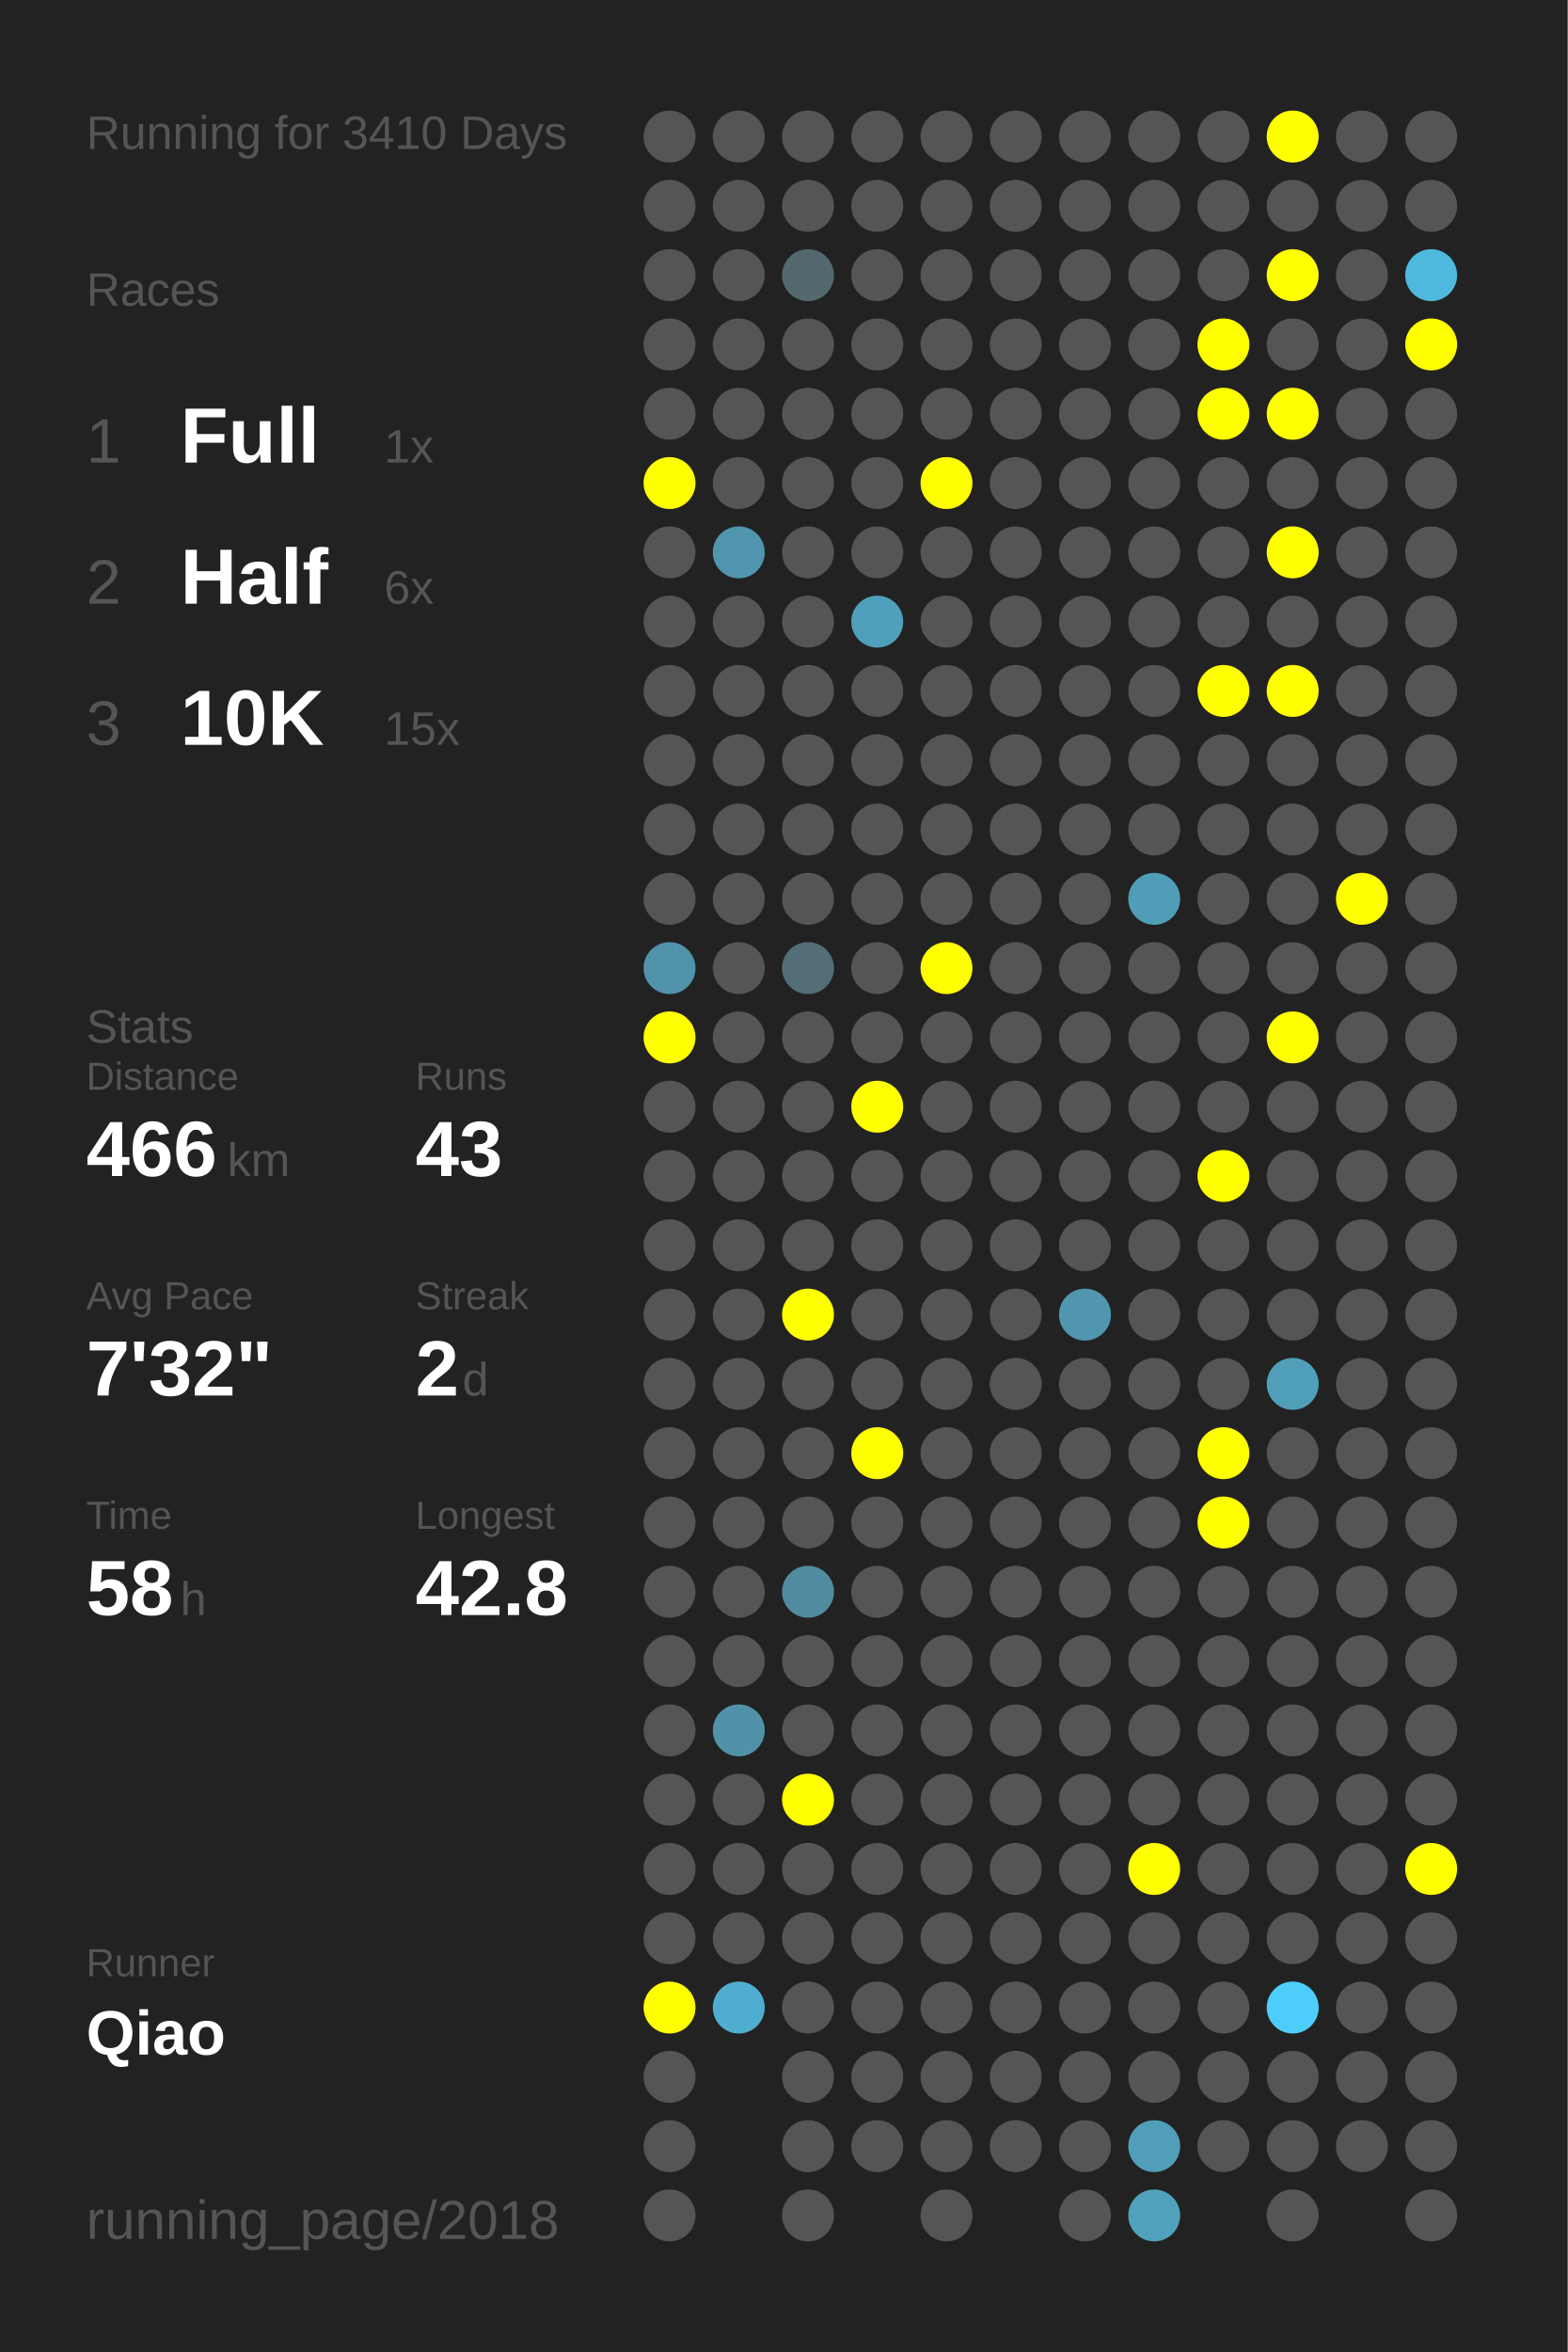
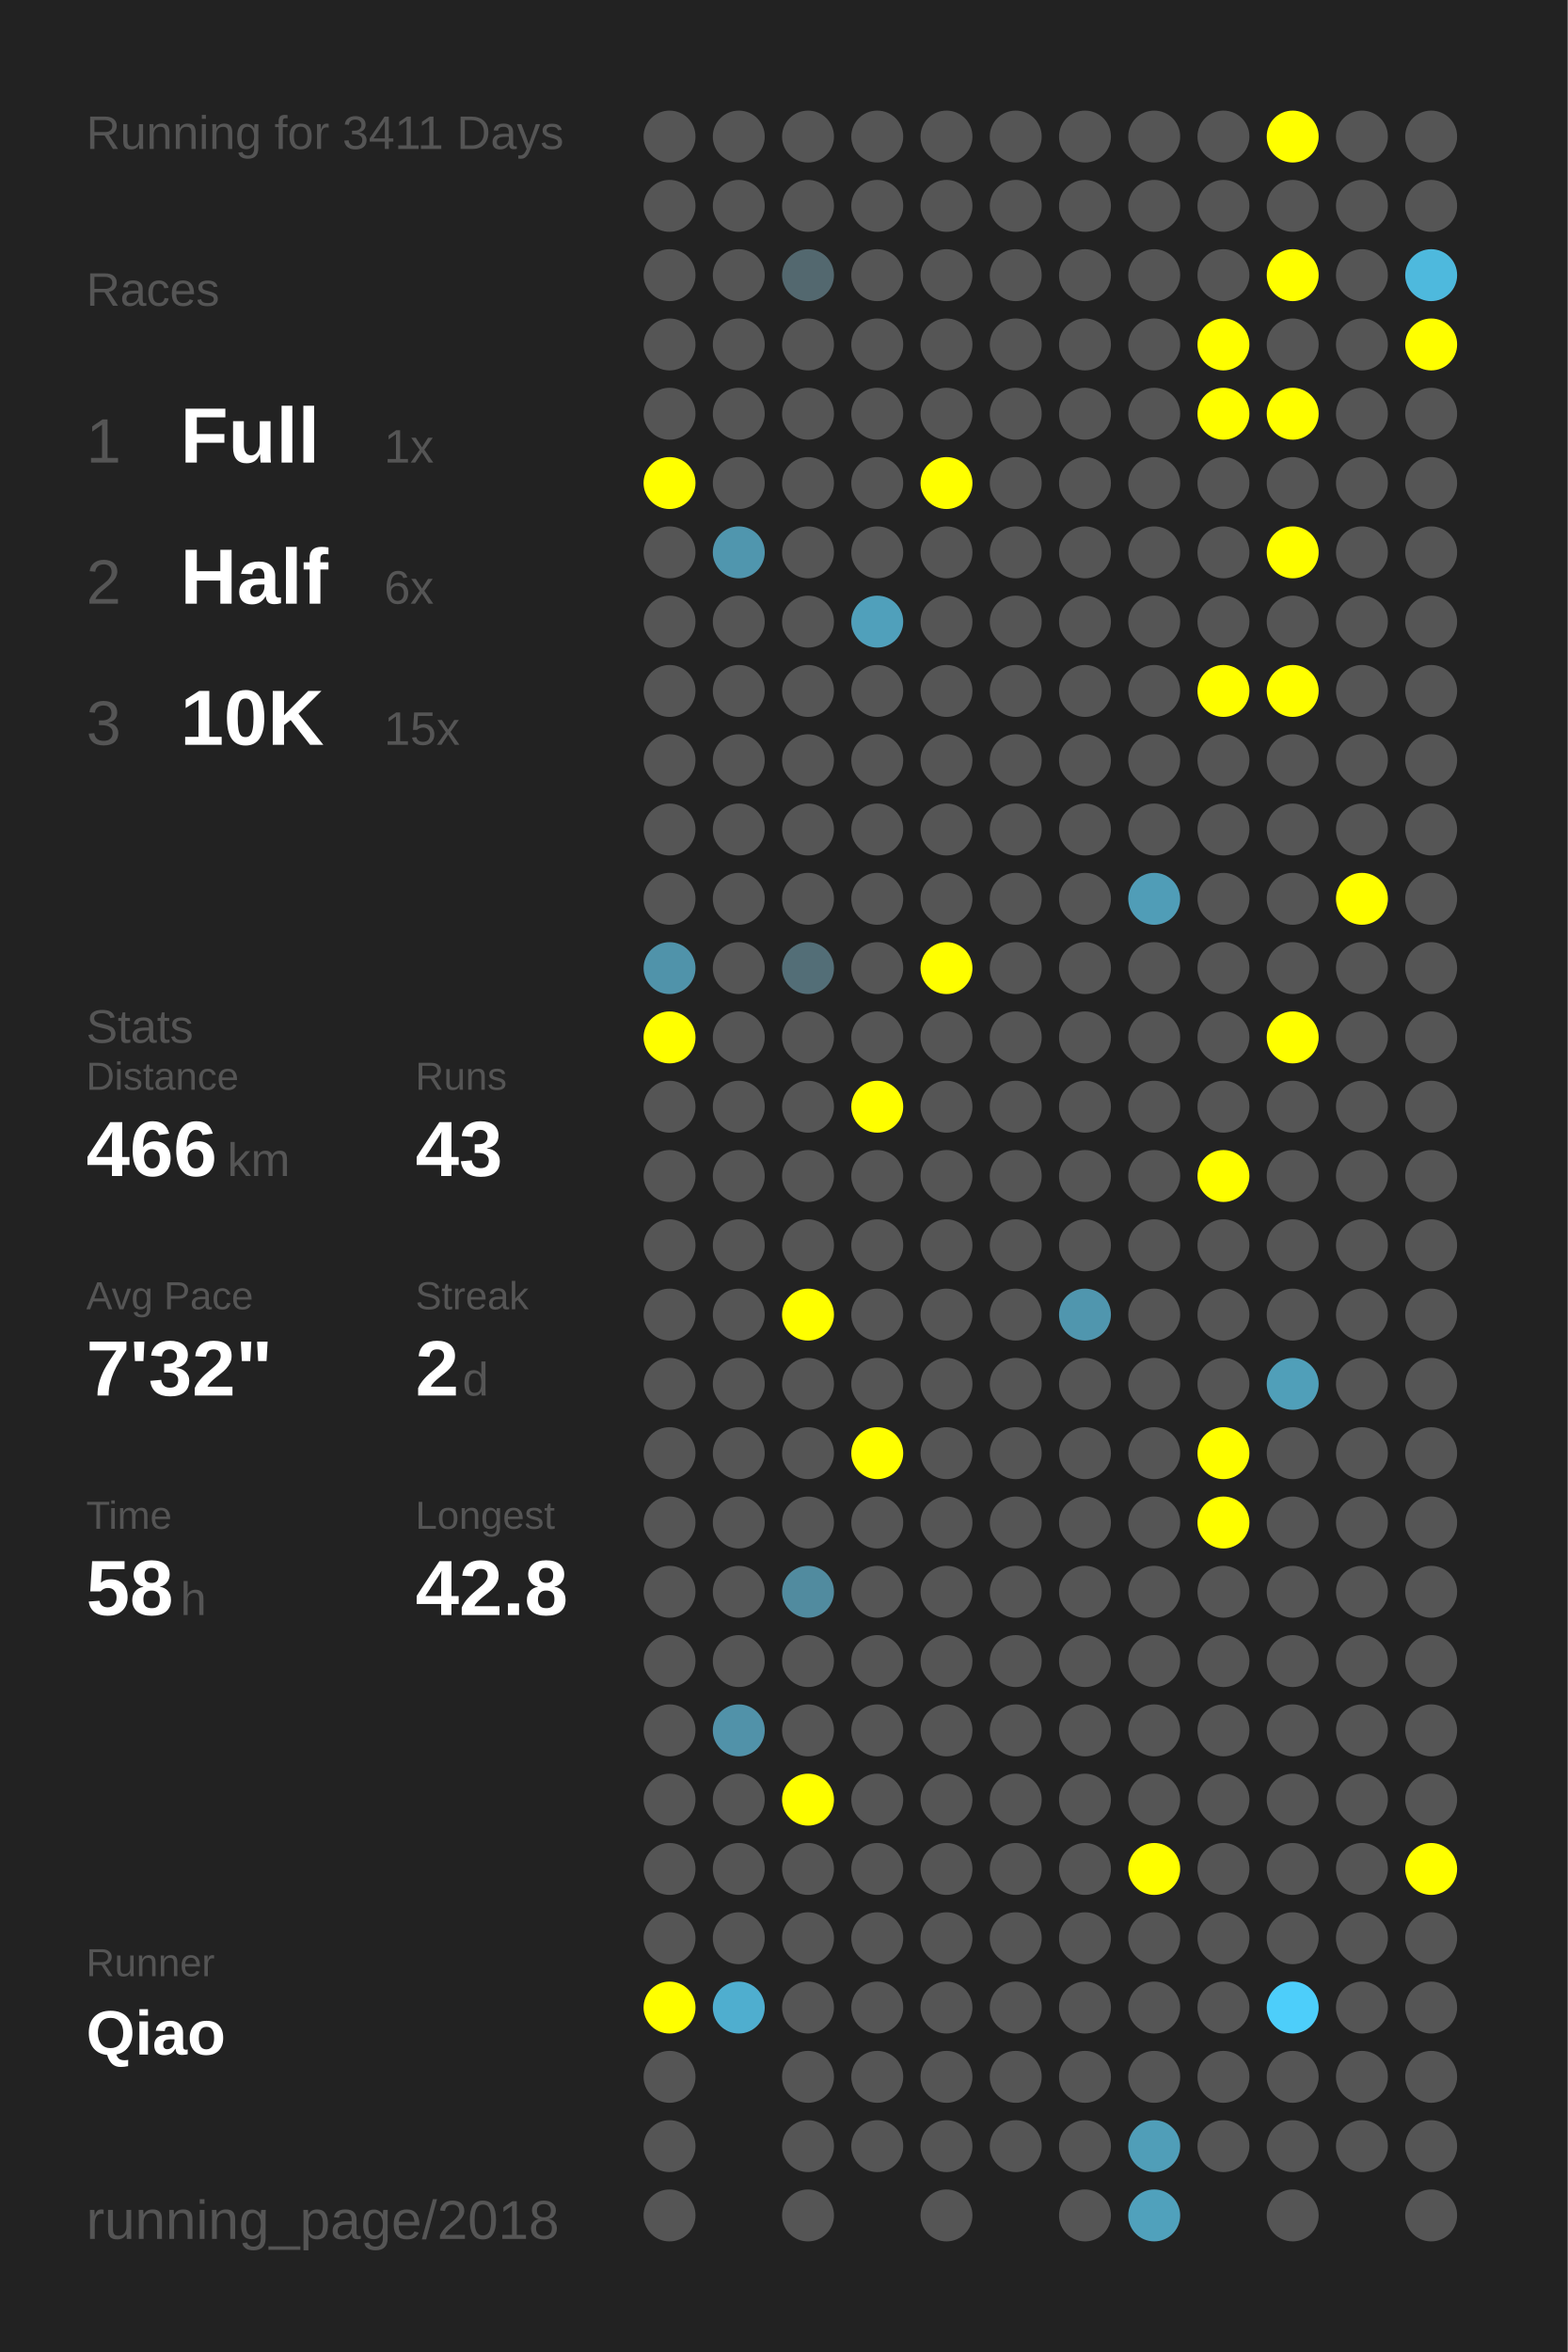
<svg xmlns="http://www.w3.org/2000/svg" baseProfile="full" height="300mm" version="1.1" viewBox="0,0,200,300" width="200mm">
  <defs />
  <rect fill="#222222" height="300" width="200" x="0" y="0" />
-   <text fill="#555555" style="font-size:6px; font-family:Arial;" x="11" y="19">Running for 3410 Days</text>
+   <text fill="#555555" style="font-size:6px; font-family:Arial;" x="11" y="19">Running for 3411 Days</text>
  <text fill="#555555" style="font-size:6px; font-family:Arial;" x="11" y="39">Races</text>
  <text fill="#555555" style="font-size:8px; font-family:Arial;" x="11" y="59">1</text>
  <text fill="#FFFFFF" style="font-size:10px; font-family:Arial; font-weight:bold;" x="23" y="59">Full</text>
  <text fill="#555555" style="font-size:6px; font-family:Arial;" x="49" y="59">1x</text>
  <text fill="#555555" style="font-size:8px; font-family:Arial;" x="11" y="77">2</text>
  <text fill="#FFFFFF" style="font-size:10px; font-family:Arial; font-weight:bold;" x="23" y="77">Half</text>
  <text fill="#555555" style="font-size:6px; font-family:Arial;" x="49" y="77">6x</text>
  <text fill="#555555" style="font-size:8px; font-family:Arial;" x="11" y="95">3</text>
  <text fill="#FFFFFF" style="font-size:10px; font-family:Arial; font-weight:bold;" x="23" y="95">10K</text>
  <text fill="#555555" style="font-size:6px; font-family:Arial;" x="49" y="95">15x</text>
  <text fill="#555555" style="font-size:6px; font-family:Arial;" x="11" y="133">Stats</text>
  <text fill="#555555" style="font-size:5px; font-family:Arial;" x="11" y="139">Distance</text>
  <text fill="#FFFFFF" style="font-size:10px; font-family:Arial; font-weight:bold;" x="11" y="150">466</text>
  <text fill="#555555" style="font-size:6px; font-family:Arial;" x="29" y="150">km</text>
  <text fill="#555555" style="font-size:5px; font-family:Arial;" x="53" y="139">Runs</text>
  <text fill="#FFFFFF" style="font-size:10px; font-family:Arial; font-weight:bold;" x="53" y="150">43</text>
  <text fill="#555555" style="font-size:5px; font-family:Arial;" x="11" y="167">Avg Pace</text>
  <text fill="#FFFFFF" style="font-size:10px; font-family:Arial; font-weight:bold;" x="11" y="178">7'32"</text>
  <text fill="#555555" style="font-size:5px; font-family:Arial;" x="53" y="167">Streak</text>
  <text fill="#FFFFFF" style="font-size:10px; font-family:Arial; font-weight:bold;" x="53" y="178">2</text>
  <text fill="#555555" style="font-size:6px; font-family:Arial;" x="59" y="178">d</text>
  <text fill="#555555" style="font-size:5px; font-family:Arial;" x="11" y="195">Time</text>
  <text fill="#FFFFFF" style="font-size:10px; font-family:Arial; font-weight:bold;" x="11" y="206">58</text>
  <text fill="#555555" style="font-size:6px; font-family:Arial;" x="23" y="206">h</text>
  <text fill="#555555" style="font-size:5px; font-family:Arial;" x="53" y="195">Longest</text>
  <text fill="#FFFFFF" style="font-size:10px; font-family:Arial; font-weight:bold;" x="53" y="206">42.8</text>
  <text fill="#555555" style="font-size:5px; font-family:Arial;" x="11" y="252.065">Runner</text>
  <text fill="#FFFFFF" style="font-size:8px; font-family:Arial; font-weight:bold;" x="11" y="262.065">Qiao</text>
  <text fill="#555555" style="font-size:7px; font-family:Arial;" x="11" y="285.581">running_page/2018</text>
  <circle cx="85.417" cy="17.419" fill="#555555" r="3.312" />
  <circle cx="85.417" cy="26.258" fill="#555555" r="3.312" />
  <circle cx="85.417" cy="35.097" fill="#555555" r="3.312" />
  <circle cx="85.417" cy="43.935" fill="#555555" r="3.312" />
  <circle cx="85.417" cy="52.774" fill="#555555" r="3.312" />
  <circle cx="85.417" cy="61.613" fill="#FFFF00" r="3.312" />
  <circle cx="85.417" cy="70.452" fill="#555555" r="3.312" />
  <circle cx="85.417" cy="79.29" fill="#555555" r="3.312" />
  <circle cx="85.417" cy="88.129" fill="#555555" r="3.312" />
  <circle cx="85.417" cy="96.968" fill="#555555" r="3.312" />
  <circle cx="85.417" cy="105.806" fill="#555555" r="3.312" />
  <circle cx="85.417" cy="114.645" fill="#555555" r="3.312" />
  <circle cx="85.417" cy="123.484" fill="#5093aa" r="3.312" />
  <circle cx="85.417" cy="132.323" fill="#FFFF00" r="3.312" />
  <circle cx="85.417" cy="141.161" fill="#555555" r="3.312" />
  <circle cx="85.417" cy="150" fill="#555555" r="3.312" />
  <circle cx="85.417" cy="158.839" fill="#555555" r="3.312" />
  <circle cx="85.417" cy="167.677" fill="#555555" r="3.312" />
  <circle cx="85.417" cy="176.516" fill="#555555" r="3.312" />
  <circle cx="85.417" cy="185.355" fill="#555555" r="3.312" />
  <circle cx="85.417" cy="194.194" fill="#555555" r="3.312" />
  <circle cx="85.417" cy="203.032" fill="#555555" r="3.312" />
  <circle cx="85.417" cy="211.871" fill="#555555" r="3.312" />
  <circle cx="85.417" cy="220.71" fill="#555555" r="3.312" />
  <circle cx="85.417" cy="229.548" fill="#555555" r="3.312" />
  <circle cx="85.417" cy="238.387" fill="#555555" r="3.312" />
  <circle cx="85.417" cy="247.226" fill="#555555" r="3.312" />
  <circle cx="85.417" cy="256.065" fill="#FFFF00" r="3.312" />
  <circle cx="85.417" cy="264.903" fill="#555555" r="3.312" />
  <circle cx="85.417" cy="273.742" fill="#555555" r="3.312" />
  <circle cx="85.417" cy="282.581" fill="#555555" r="3.312" />
  <circle cx="94.25" cy="17.419" fill="#555555" r="3.312" />
  <circle cx="94.25" cy="26.258" fill="#555555" r="3.312" />
  <circle cx="94.25" cy="35.097" fill="#555555" r="3.312" />
  <circle cx="94.25" cy="43.935" fill="#555555" r="3.312" />
  <circle cx="94.25" cy="52.774" fill="#555555" r="3.312" />
  <circle cx="94.25" cy="61.613" fill="#555555" r="3.312" />
  <circle cx="94.25" cy="70.452" fill="#5096ae" r="3.312" />
  <circle cx="94.25" cy="79.29" fill="#555555" r="3.312" />
  <circle cx="94.25" cy="88.129" fill="#555555" r="3.312" />
  <circle cx="94.25" cy="96.968" fill="#555555" r="3.312" />
  <circle cx="94.25" cy="105.806" fill="#555555" r="3.312" />
  <circle cx="94.25" cy="114.645" fill="#555555" r="3.312" />
  <circle cx="94.25" cy="123.484" fill="#555555" r="3.312" />
  <circle cx="94.25" cy="132.323" fill="#555555" r="3.312" />
  <circle cx="94.25" cy="141.161" fill="#555555" r="3.312" />
  <circle cx="94.25" cy="150" fill="#555555" r="3.312" />
  <circle cx="94.25" cy="158.839" fill="#555555" r="3.312" />
  <circle cx="94.25" cy="167.677" fill="#555555" r="3.312" />
  <circle cx="94.25" cy="176.516" fill="#555555" r="3.312" />
  <circle cx="94.25" cy="185.355" fill="#555555" r="3.312" />
  <circle cx="94.25" cy="194.194" fill="#555555" r="3.312" />
  <circle cx="94.25" cy="203.032" fill="#555555" r="3.312" />
  <circle cx="94.25" cy="211.871" fill="#555555" r="3.312" />
  <circle cx="94.25" cy="220.71" fill="#5192a9" r="3.312" />
  <circle cx="94.25" cy="229.548" fill="#555555" r="3.312" />
  <circle cx="94.25" cy="238.387" fill="#555555" r="3.312" />
  <circle cx="94.25" cy="247.226" fill="#555555" r="3.312" />
  <circle cx="94.25" cy="256.065" fill="#4faecf" r="3.312" />
  <circle cx="103.083" cy="17.419" fill="#555555" r="3.312" />
  <circle cx="103.083" cy="26.258" fill="#555555" r="3.312" />
  <circle cx="103.083" cy="35.097" fill="#53686f" r="3.312" />
  <circle cx="103.083" cy="43.935" fill="#555555" r="3.312" />
  <circle cx="103.083" cy="52.774" fill="#555555" r="3.312" />
  <circle cx="103.083" cy="61.613" fill="#555555" r="3.312" />
  <circle cx="103.083" cy="70.452" fill="#555555" r="3.312" />
  <circle cx="103.083" cy="79.29" fill="#555555" r="3.312" />
  <circle cx="103.083" cy="88.129" fill="#555555" r="3.312" />
  <circle cx="103.083" cy="96.968" fill="#555555" r="3.312" />
  <circle cx="103.083" cy="105.806" fill="#555555" r="3.312" />
  <circle cx="103.083" cy="114.645" fill="#555555" r="3.312" />
  <circle cx="103.083" cy="123.484" fill="#536e77" r="3.312" />
  <circle cx="103.083" cy="132.323" fill="#555555" r="3.312" />
  <circle cx="103.083" cy="141.161" fill="#555555" r="3.312" />
  <circle cx="103.083" cy="150" fill="#555555" r="3.312" />
  <circle cx="103.083" cy="158.839" fill="#555555" r="3.312" />
  <circle cx="103.083" cy="167.677" fill="#FFFF00" r="3.312" />
  <circle cx="103.083" cy="176.516" fill="#555555" r="3.312" />
  <circle cx="103.083" cy="185.355" fill="#555555" r="3.312" />
  <circle cx="103.083" cy="194.194" fill="#555555" r="3.312" />
  <circle cx="103.083" cy="203.032" fill="#518b9f" r="3.312" />
  <circle cx="103.083" cy="211.871" fill="#555555" r="3.312" />
  <circle cx="103.083" cy="220.71" fill="#555555" r="3.312" />
  <circle cx="103.083" cy="229.548" fill="#FFFF00" r="3.312" />
  <circle cx="103.083" cy="238.387" fill="#555555" r="3.312" />
  <circle cx="103.083" cy="247.226" fill="#555555" r="3.312" />
  <circle cx="103.083" cy="256.065" fill="#555555" r="3.312" />
  <circle cx="103.083" cy="264.903" fill="#555555" r="3.312" />
  <circle cx="103.083" cy="273.742" fill="#555555" r="3.312" />
  <circle cx="103.083" cy="282.581" fill="#555555" r="3.312" />
  <circle cx="111.917" cy="17.419" fill="#555555" r="3.312" />
  <circle cx="111.917" cy="26.258" fill="#555555" r="3.312" />
  <circle cx="111.917" cy="35.097" fill="#555555" r="3.312" />
  <circle cx="111.917" cy="43.935" fill="#555555" r="3.312" />
  <circle cx="111.917" cy="52.774" fill="#555555" r="3.312" />
  <circle cx="111.917" cy="61.613" fill="#555555" r="3.312" />
  <circle cx="111.917" cy="70.452" fill="#555555" r="3.312" />
  <circle cx="111.917" cy="79.29" fill="#50a0bb" r="3.312" />
  <circle cx="111.917" cy="88.129" fill="#555555" r="3.312" />
  <circle cx="111.917" cy="96.968" fill="#555555" r="3.312" />
  <circle cx="111.917" cy="105.806" fill="#555555" r="3.312" />
  <circle cx="111.917" cy="114.645" fill="#555555" r="3.312" />
  <circle cx="111.917" cy="123.484" fill="#555555" r="3.312" />
  <circle cx="111.917" cy="132.323" fill="#555555" r="3.312" />
  <circle cx="111.917" cy="141.161" fill="#FFFF00" r="3.312" />
  <circle cx="111.917" cy="150" fill="#555555" r="3.312" />
  <circle cx="111.917" cy="158.839" fill="#555555" r="3.312" />
  <circle cx="111.917" cy="167.677" fill="#555555" r="3.312" />
  <circle cx="111.917" cy="176.516" fill="#555555" r="3.312" />
  <circle cx="111.917" cy="185.355" fill="#FFFF00" r="3.312" />
  <circle cx="111.917" cy="194.194" fill="#555555" r="3.312" />
  <circle cx="111.917" cy="203.032" fill="#555555" r="3.312" />
  <circle cx="111.917" cy="211.871" fill="#555555" r="3.312" />
  <circle cx="111.917" cy="220.71" fill="#555555" r="3.312" />
  <circle cx="111.917" cy="229.548" fill="#555555" r="3.312" />
  <circle cx="111.917" cy="238.387" fill="#555555" r="3.312" />
  <circle cx="111.917" cy="247.226" fill="#555555" r="3.312" />
  <circle cx="111.917" cy="256.065" fill="#555555" r="3.312" />
  <circle cx="111.917" cy="264.903" fill="#555555" r="3.312" />
  <circle cx="111.917" cy="273.742" fill="#555555" r="3.312" />
  <circle cx="120.75" cy="17.419" fill="#555555" r="3.312" />
  <circle cx="120.75" cy="26.258" fill="#555555" r="3.312" />
  <circle cx="120.75" cy="35.097" fill="#555555" r="3.312" />
  <circle cx="120.75" cy="43.935" fill="#555555" r="3.312" />
  <circle cx="120.75" cy="52.774" fill="#555555" r="3.312" />
  <circle cx="120.75" cy="61.613" fill="#FFFF00" r="3.312" />
  <circle cx="120.75" cy="70.452" fill="#555555" r="3.312" />
  <circle cx="120.75" cy="79.29" fill="#555555" r="3.312" />
  <circle cx="120.75" cy="88.129" fill="#555555" r="3.312" />
  <circle cx="120.75" cy="96.968" fill="#555555" r="3.312" />
  <circle cx="120.75" cy="105.806" fill="#555555" r="3.312" />
  <circle cx="120.75" cy="114.645" fill="#555555" r="3.312" />
  <circle cx="120.75" cy="123.484" fill="#FFFF00" r="3.312" />
  <circle cx="120.75" cy="132.323" fill="#555555" r="3.312" />
  <circle cx="120.75" cy="141.161" fill="#555555" r="3.312" />
  <circle cx="120.75" cy="150" fill="#555555" r="3.312" />
  <circle cx="120.75" cy="158.839" fill="#555555" r="3.312" />
  <circle cx="120.75" cy="167.677" fill="#555555" r="3.312" />
  <circle cx="120.75" cy="176.516" fill="#555555" r="3.312" />
  <circle cx="120.75" cy="185.355" fill="#555555" r="3.312" />
  <circle cx="120.75" cy="194.194" fill="#555555" r="3.312" />
  <circle cx="120.75" cy="203.032" fill="#555555" r="3.312" />
  <circle cx="120.75" cy="211.871" fill="#555555" r="3.312" />
  <circle cx="120.75" cy="220.71" fill="#555555" r="3.312" />
  <circle cx="120.75" cy="229.548" fill="#555555" r="3.312" />
  <circle cx="120.75" cy="238.387" fill="#555555" r="3.312" />
  <circle cx="120.75" cy="247.226" fill="#555555" r="3.312" />
  <circle cx="120.75" cy="256.065" fill="#555555" r="3.312" />
  <circle cx="120.75" cy="264.903" fill="#555555" r="3.312" />
  <circle cx="120.75" cy="273.742" fill="#555555" r="3.312" />
  <circle cx="120.75" cy="282.581" fill="#555555" r="3.312" />
  <circle cx="129.583" cy="17.419" fill="#555555" r="3.312" />
  <circle cx="129.583" cy="26.258" fill="#555555" r="3.312" />
  <circle cx="129.583" cy="35.097" fill="#555555" r="3.312" />
  <circle cx="129.583" cy="43.935" fill="#555555" r="3.312" />
  <circle cx="129.583" cy="52.774" fill="#555555" r="3.312" />
  <circle cx="129.583" cy="61.613" fill="#555555" r="3.312" />
  <circle cx="129.583" cy="70.452" fill="#555555" r="3.312" />
  <circle cx="129.583" cy="79.29" fill="#555555" r="3.312" />
  <circle cx="129.583" cy="88.129" fill="#555555" r="3.312" />
  <circle cx="129.583" cy="96.968" fill="#555555" r="3.312" />
  <circle cx="129.583" cy="105.806" fill="#555555" r="3.312" />
  <circle cx="129.583" cy="114.645" fill="#555555" r="3.312" />
  <circle cx="129.583" cy="123.484" fill="#555555" r="3.312" />
  <circle cx="129.583" cy="132.323" fill="#555555" r="3.312" />
  <circle cx="129.583" cy="141.161" fill="#555555" r="3.312" />
  <circle cx="129.583" cy="150" fill="#555555" r="3.312" />
  <circle cx="129.583" cy="158.839" fill="#555555" r="3.312" />
  <circle cx="129.583" cy="167.677" fill="#555555" r="3.312" />
  <circle cx="129.583" cy="176.516" fill="#555555" r="3.312" />
  <circle cx="129.583" cy="185.355" fill="#555555" r="3.312" />
  <circle cx="129.583" cy="194.194" fill="#555555" r="3.312" />
  <circle cx="129.583" cy="203.032" fill="#555555" r="3.312" />
  <circle cx="129.583" cy="211.871" fill="#555555" r="3.312" />
  <circle cx="129.583" cy="220.71" fill="#555555" r="3.312" />
  <circle cx="129.583" cy="229.548" fill="#555555" r="3.312" />
  <circle cx="129.583" cy="238.387" fill="#555555" r="3.312" />
  <circle cx="129.583" cy="247.226" fill="#555555" r="3.312" />
  <circle cx="129.583" cy="256.065" fill="#555555" r="3.312" />
  <circle cx="129.583" cy="264.903" fill="#555555" r="3.312" />
  <circle cx="129.583" cy="273.742" fill="#555555" r="3.312" />
  <circle cx="138.417" cy="17.419" fill="#555555" r="3.312" />
  <circle cx="138.417" cy="26.258" fill="#555555" r="3.312" />
  <circle cx="138.417" cy="35.097" fill="#555555" r="3.312" />
  <circle cx="138.417" cy="43.935" fill="#555555" r="3.312" />
  <circle cx="138.417" cy="52.774" fill="#555555" r="3.312" />
  <circle cx="138.417" cy="61.613" fill="#555555" r="3.312" />
  <circle cx="138.417" cy="70.452" fill="#555555" r="3.312" />
  <circle cx="138.417" cy="79.29" fill="#555555" r="3.312" />
  <circle cx="138.417" cy="88.129" fill="#555555" r="3.312" />
  <circle cx="138.417" cy="96.968" fill="#555555" r="3.312" />
  <circle cx="138.417" cy="105.806" fill="#555555" r="3.312" />
  <circle cx="138.417" cy="114.645" fill="#555555" r="3.312" />
  <circle cx="138.417" cy="123.484" fill="#555555" r="3.312" />
  <circle cx="138.417" cy="132.323" fill="#555555" r="3.312" />
  <circle cx="138.417" cy="141.161" fill="#555555" r="3.312" />
  <circle cx="138.417" cy="150" fill="#555555" r="3.312" />
  <circle cx="138.417" cy="158.839" fill="#555555" r="3.312" />
  <circle cx="138.417" cy="167.677" fill="#5096ae" r="3.312" />
  <circle cx="138.417" cy="176.516" fill="#555555" r="3.312" />
  <circle cx="138.417" cy="185.355" fill="#555555" r="3.312" />
  <circle cx="138.417" cy="194.194" fill="#555555" r="3.312" />
  <circle cx="138.417" cy="203.032" fill="#555555" r="3.312" />
  <circle cx="138.417" cy="211.871" fill="#555555" r="3.312" />
  <circle cx="138.417" cy="220.71" fill="#555555" r="3.312" />
  <circle cx="138.417" cy="229.548" fill="#555555" r="3.312" />
  <circle cx="138.417" cy="238.387" fill="#555555" r="3.312" />
  <circle cx="138.417" cy="247.226" fill="#555555" r="3.312" />
  <circle cx="138.417" cy="256.065" fill="#555555" r="3.312" />
  <circle cx="138.417" cy="264.903" fill="#555555" r="3.312" />
  <circle cx="138.417" cy="273.742" fill="#555555" r="3.312" />
  <circle cx="138.417" cy="282.581" fill="#555555" r="3.312" />
  <circle cx="147.25" cy="17.419" fill="#555555" r="3.312" />
  <circle cx="147.25" cy="26.258" fill="#555555" r="3.312" />
  <circle cx="147.25" cy="35.097" fill="#555555" r="3.312" />
  <circle cx="147.25" cy="43.935" fill="#555555" r="3.312" />
  <circle cx="147.25" cy="52.774" fill="#555555" r="3.312" />
  <circle cx="147.25" cy="61.613" fill="#555555" r="3.312" />
  <circle cx="147.25" cy="70.452" fill="#555555" r="3.312" />
  <circle cx="147.25" cy="79.29" fill="#555555" r="3.312" />
  <circle cx="147.25" cy="88.129" fill="#555555" r="3.312" />
  <circle cx="147.25" cy="96.968" fill="#555555" r="3.312" />
  <circle cx="147.25" cy="105.806" fill="#555555" r="3.312" />
  <circle cx="147.25" cy="114.645" fill="#509db7" r="3.312" />
  <circle cx="147.25" cy="123.484" fill="#555555" r="3.312" />
  <circle cx="147.25" cy="132.323" fill="#555555" r="3.312" />
  <circle cx="147.25" cy="141.161" fill="#555555" r="3.312" />
  <circle cx="147.25" cy="150" fill="#555555" r="3.312" />
  <circle cx="147.25" cy="158.839" fill="#555555" r="3.312" />
  <circle cx="147.25" cy="167.677" fill="#555555" r="3.312" />
  <circle cx="147.25" cy="176.516" fill="#555555" r="3.312" />
  <circle cx="147.25" cy="185.355" fill="#555555" r="3.312" />
  <circle cx="147.25" cy="194.194" fill="#555555" r="3.312" />
  <circle cx="147.25" cy="203.032" fill="#555555" r="3.312" />
  <circle cx="147.25" cy="211.871" fill="#555555" r="3.312" />
  <circle cx="147.25" cy="220.71" fill="#555555" r="3.312" />
  <circle cx="147.25" cy="229.548" fill="#555555" r="3.312" />
  <circle cx="147.25" cy="238.387" fill="#FFFF00" r="3.312" />
  <circle cx="147.25" cy="247.226" fill="#555555" r="3.312" />
  <circle cx="147.25" cy="256.065" fill="#555555" r="3.312" />
  <circle cx="147.25" cy="264.903" fill="#555555" r="3.312" />
  <circle cx="147.25" cy="273.742" fill="#509eb8" r="3.312" />
  <circle cx="147.25" cy="282.581" fill="#50a1bc" r="3.312" />
  <circle cx="156.083" cy="17.419" fill="#555555" r="3.312" />
  <circle cx="156.083" cy="26.258" fill="#555555" r="3.312" />
  <circle cx="156.083" cy="35.097" fill="#555555" r="3.312" />
  <circle cx="156.083" cy="43.935" fill="#FFFF00" r="3.312" />
  <circle cx="156.083" cy="52.774" fill="#FFFF00" r="3.312" />
  <circle cx="156.083" cy="61.613" fill="#555555" r="3.312" />
  <circle cx="156.083" cy="70.452" fill="#555555" r="3.312" />
  <circle cx="156.083" cy="79.29" fill="#555555" r="3.312" />
  <circle cx="156.083" cy="88.129" fill="#FFFF00" r="3.312" />
  <circle cx="156.083" cy="96.968" fill="#555555" r="3.312" />
  <circle cx="156.083" cy="105.806" fill="#555555" r="3.312" />
  <circle cx="156.083" cy="114.645" fill="#555555" r="3.312" />
  <circle cx="156.083" cy="123.484" fill="#555555" r="3.312" />
  <circle cx="156.083" cy="132.323" fill="#555555" r="3.312" />
  <circle cx="156.083" cy="141.161" fill="#555555" r="3.312" />
  <circle cx="156.083" cy="150" fill="#FFFF00" r="3.312" />
  <circle cx="156.083" cy="158.839" fill="#555555" r="3.312" />
  <circle cx="156.083" cy="167.677" fill="#555555" r="3.312" />
  <circle cx="156.083" cy="176.516" fill="#555555" r="3.312" />
  <circle cx="156.083" cy="185.355" fill="#FFFF00" r="3.312" />
  <circle cx="156.083" cy="194.194" fill="#FFFF00" r="3.312" />
  <circle cx="156.083" cy="203.032" fill="#555555" r="3.312" />
  <circle cx="156.083" cy="211.871" fill="#555555" r="3.312" />
  <circle cx="156.083" cy="220.71" fill="#555555" r="3.312" />
  <circle cx="156.083" cy="229.548" fill="#555555" r="3.312" />
  <circle cx="156.083" cy="238.387" fill="#555555" r="3.312" />
  <circle cx="156.083" cy="247.226" fill="#555555" r="3.312" />
  <circle cx="156.083" cy="256.065" fill="#555555" r="3.312" />
  <circle cx="156.083" cy="264.903" fill="#555555" r="3.312" />
  <circle cx="156.083" cy="273.742" fill="#555555" r="3.312" />
  <circle cx="164.917" cy="17.419" fill="#FFFF00" r="3.312" />
  <circle cx="164.917" cy="26.258" fill="#555555" r="3.312" />
  <circle cx="164.917" cy="35.097" fill="#FFFF00" r="3.312" />
  <circle cx="164.917" cy="43.935" fill="#555555" r="3.312" />
  <circle cx="164.917" cy="52.774" fill="#FFFF00" r="3.312" />
  <circle cx="164.917" cy="61.613" fill="#555555" r="3.312" />
  <circle cx="164.917" cy="70.452" fill="#FFFF00" r="3.312" />
  <circle cx="164.917" cy="79.29" fill="#555555" r="3.312" />
  <circle cx="164.917" cy="88.129" fill="#FFFF00" r="3.312" />
  <circle cx="164.917" cy="96.968" fill="#555555" r="3.312" />
  <circle cx="164.917" cy="105.806" fill="#555555" r="3.312" />
  <circle cx="164.917" cy="114.645" fill="#555555" r="3.312" />
  <circle cx="164.917" cy="123.484" fill="#555555" r="3.312" />
  <circle cx="164.917" cy="132.323" fill="#FFFF00" r="3.312" />
  <circle cx="164.917" cy="141.161" fill="#555555" r="3.312" />
  <circle cx="164.917" cy="150" fill="#555555" r="3.312" />
  <circle cx="164.917" cy="158.839" fill="#555555" r="3.312" />
  <circle cx="164.917" cy="167.677" fill="#555555" r="3.312" />
  <circle cx="164.917" cy="176.516" fill="#509fb9" r="3.312" />
  <circle cx="164.917" cy="185.355" fill="#555555" r="3.312" />
  <circle cx="164.917" cy="194.194" fill="#555555" r="3.312" />
  <circle cx="164.917" cy="203.032" fill="#555555" r="3.312" />
  <circle cx="164.917" cy="211.871" fill="#555555" r="3.312" />
  <circle cx="164.917" cy="220.71" fill="#555555" r="3.312" />
  <circle cx="164.917" cy="229.548" fill="#555555" r="3.312" />
  <circle cx="164.917" cy="238.387" fill="#555555" r="3.312" />
  <circle cx="164.917" cy="247.226" fill="#555555" r="3.312" />
  <circle cx="164.917" cy="256.065" fill="#4dcefa" r="3.312" />
  <circle cx="164.917" cy="264.903" fill="#555555" r="3.312" />
  <circle cx="164.917" cy="273.742" fill="#555555" r="3.312" />
  <circle cx="164.917" cy="282.581" fill="#555555" r="3.312" />
  <circle cx="173.75" cy="17.419" fill="#555555" r="3.312" />
  <circle cx="173.75" cy="26.258" fill="#555555" r="3.312" />
  <circle cx="173.75" cy="35.097" fill="#555555" r="3.312" />
  <circle cx="173.75" cy="43.935" fill="#555555" r="3.312" />
  <circle cx="173.75" cy="52.774" fill="#555555" r="3.312" />
  <circle cx="173.75" cy="61.613" fill="#555555" r="3.312" />
  <circle cx="173.75" cy="70.452" fill="#555555" r="3.312" />
  <circle cx="173.75" cy="79.29" fill="#555555" r="3.312" />
  <circle cx="173.75" cy="88.129" fill="#555555" r="3.312" />
  <circle cx="173.75" cy="96.968" fill="#555555" r="3.312" />
  <circle cx="173.75" cy="105.806" fill="#555555" r="3.312" />
  <circle cx="173.75" cy="114.645" fill="#FFFF00" r="3.312" />
  <circle cx="173.75" cy="123.484" fill="#555555" r="3.312" />
  <circle cx="173.75" cy="132.323" fill="#555555" r="3.312" />
  <circle cx="173.75" cy="141.161" fill="#555555" r="3.312" />
  <circle cx="173.75" cy="150" fill="#555555" r="3.312" />
  <circle cx="173.75" cy="158.839" fill="#555555" r="3.312" />
  <circle cx="173.75" cy="167.677" fill="#555555" r="3.312" />
  <circle cx="173.75" cy="176.516" fill="#555555" r="3.312" />
  <circle cx="173.75" cy="185.355" fill="#555555" r="3.312" />
  <circle cx="173.75" cy="194.194" fill="#555555" r="3.312" />
  <circle cx="173.75" cy="203.032" fill="#555555" r="3.312" />
  <circle cx="173.75" cy="211.871" fill="#555555" r="3.312" />
  <circle cx="173.75" cy="220.71" fill="#555555" r="3.312" />
  <circle cx="173.75" cy="229.548" fill="#555555" r="3.312" />
  <circle cx="173.75" cy="238.387" fill="#555555" r="3.312" />
  <circle cx="173.75" cy="247.226" fill="#555555" r="3.312" />
  <circle cx="173.75" cy="256.065" fill="#555555" r="3.312" />
  <circle cx="173.75" cy="264.903" fill="#555555" r="3.312" />
  <circle cx="173.75" cy="273.742" fill="#555555" r="3.312" />
  <circle cx="182.583" cy="17.419" fill="#555555" r="3.312" />
  <circle cx="182.583" cy="26.258" fill="#555555" r="3.312" />
  <circle cx="182.583" cy="35.097" fill="#4eb9dd" r="3.312" />
  <circle cx="182.583" cy="43.935" fill="#FFFF00" r="3.312" />
  <circle cx="182.583" cy="52.774" fill="#555555" r="3.312" />
  <circle cx="182.583" cy="61.613" fill="#555555" r="3.312" />
  <circle cx="182.583" cy="70.452" fill="#555555" r="3.312" />
  <circle cx="182.583" cy="79.29" fill="#555555" r="3.312" />
  <circle cx="182.583" cy="88.129" fill="#555555" r="3.312" />
  <circle cx="182.583" cy="96.968" fill="#555555" r="3.312" />
  <circle cx="182.583" cy="105.806" fill="#555555" r="3.312" />
  <circle cx="182.583" cy="114.645" fill="#555555" r="3.312" />
  <circle cx="182.583" cy="123.484" fill="#555555" r="3.312" />
  <circle cx="182.583" cy="132.323" fill="#555555" r="3.312" />
  <circle cx="182.583" cy="141.161" fill="#555555" r="3.312" />
  <circle cx="182.583" cy="150" fill="#555555" r="3.312" />
  <circle cx="182.583" cy="158.839" fill="#555555" r="3.312" />
  <circle cx="182.583" cy="167.677" fill="#555555" r="3.312" />
  <circle cx="182.583" cy="176.516" fill="#555555" r="3.312" />
  <circle cx="182.583" cy="185.355" fill="#555555" r="3.312" />
  <circle cx="182.583" cy="194.194" fill="#555555" r="3.312" />
  <circle cx="182.583" cy="203.032" fill="#555555" r="3.312" />
  <circle cx="182.583" cy="211.871" fill="#555555" r="3.312" />
  <circle cx="182.583" cy="220.71" fill="#555555" r="3.312" />
  <circle cx="182.583" cy="229.548" fill="#555555" r="3.312" />
  <circle cx="182.583" cy="238.387" fill="#FFFF00" r="3.312" />
  <circle cx="182.583" cy="247.226" fill="#555555" r="3.312" />
  <circle cx="182.583" cy="256.065" fill="#555555" r="3.312" />
  <circle cx="182.583" cy="264.903" fill="#555555" r="3.312" />
  <circle cx="182.583" cy="273.742" fill="#555555" r="3.312" />
  <circle cx="182.583" cy="282.581" fill="#555555" r="3.312" />
</svg>
